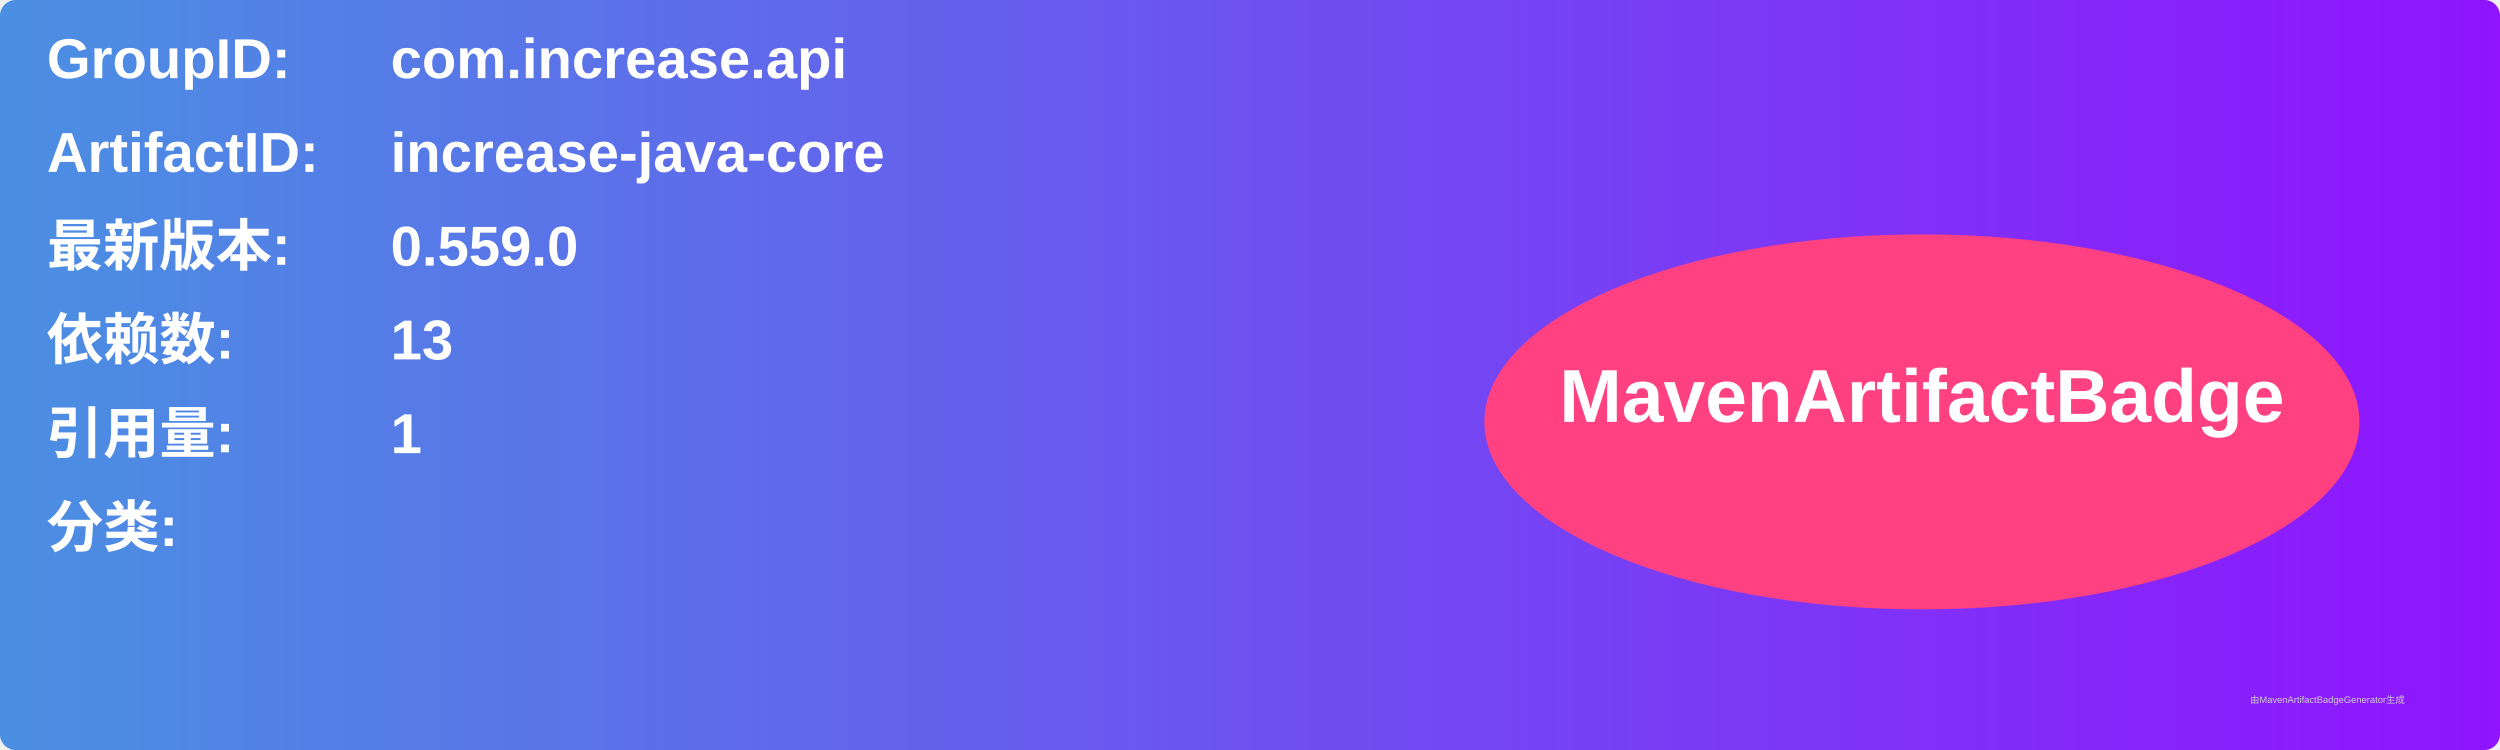
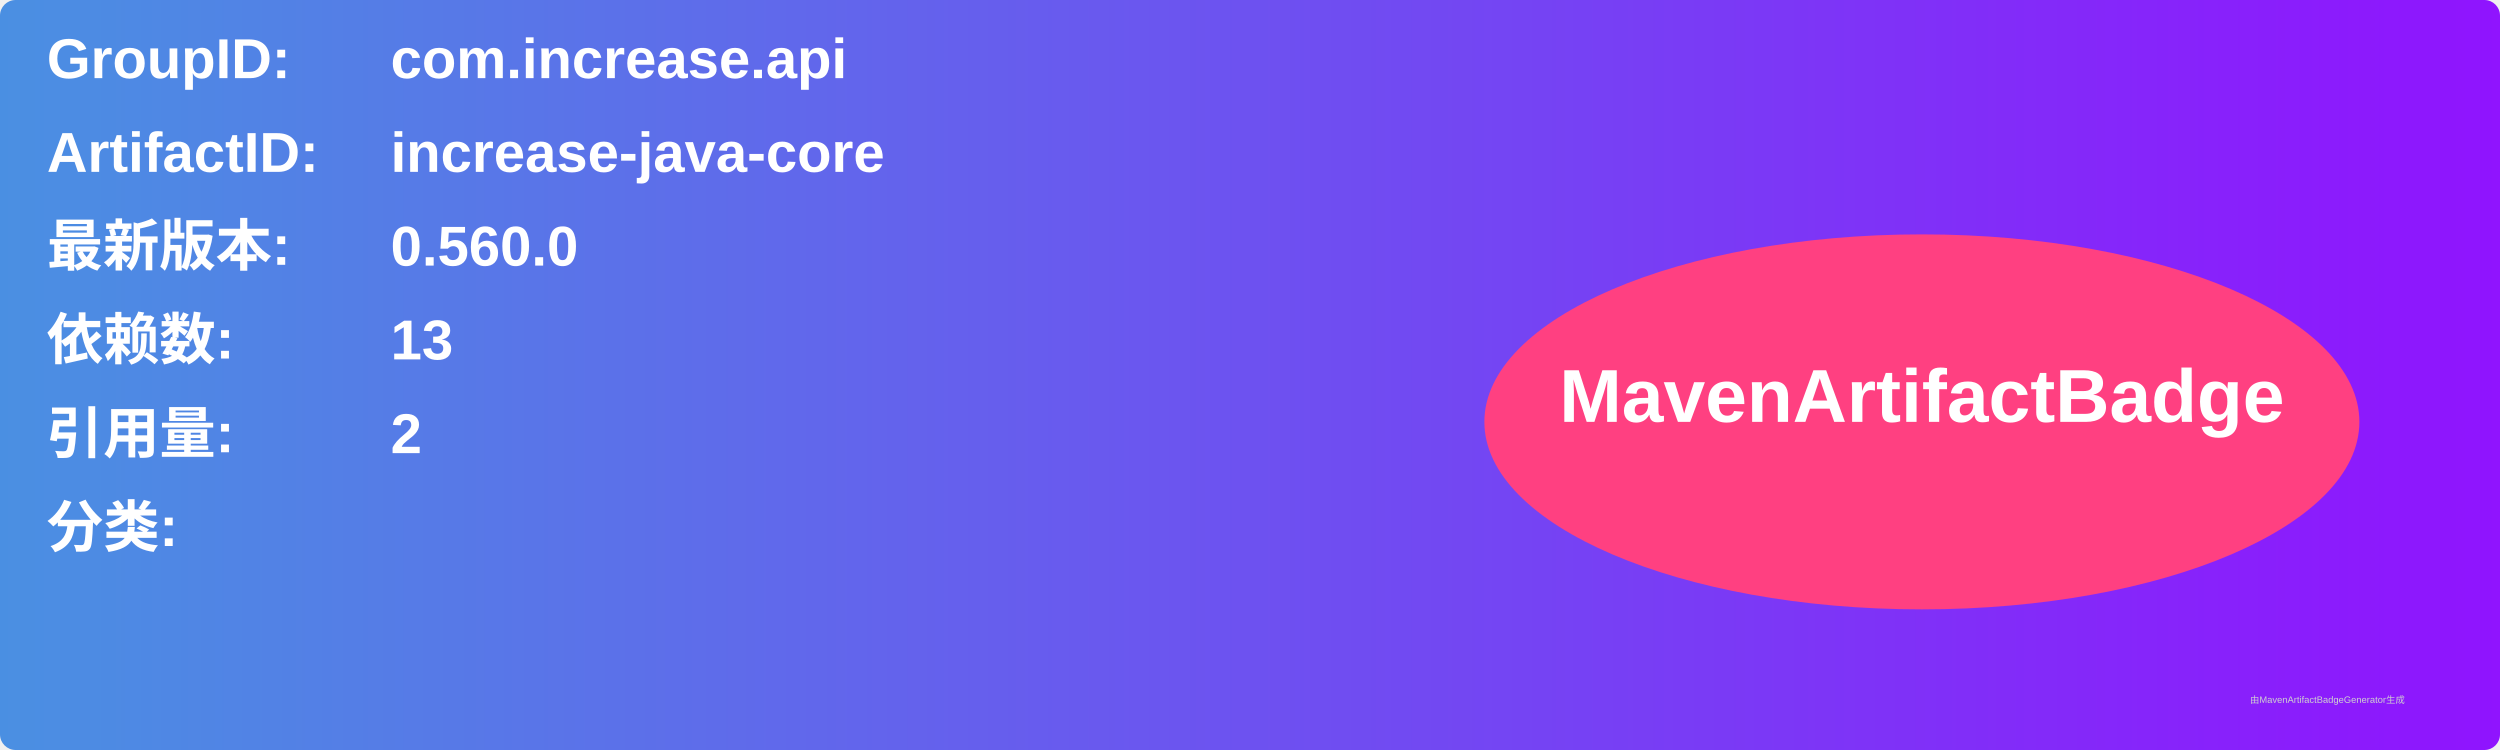
<svg xmlns="http://www.w3.org/2000/svg" width="800" height="240" viewBox="0 0 800 240">
  <linearGradient id="grad" x1="0%" y1="0%" x2="100%" y2="0%">
    <stop offset="0%" stop-color="#4a90e2" />
    <stop offset="100%" stop-color="#9013fe" />
  </linearGradient>
  <rect width="100%" height="100%" rx="5" ry="5" fill="url(#grad)" />
  <g transform="translate(15, 15)">
    <text x="0" y="10" font-family="Arial" font-size="18" fill="white" font-weight="bold" width="260">GroupID:</text>
    <text x="110" y="10" font-family="Arial" font-size="18" fill="white" font-weight="bold" width="460">com.increase.api</text>
    <text x="0" y="40" font-family="Arial" font-size="18" fill="white" font-weight="bold" width="260">ArtifactID:</text>
    <text x="110" y="40" font-family="Arial" font-size="18" fill="white" font-weight="bold" width="460">increase-java-core</text>
    <text x="0" y="70" font-family="Arial" font-size="18" fill="white" font-weight="bold">最新版本:</text>
    <text x="110" y="70" font-family="Arial" font-size="18" fill="white" font-weight="bold">
-       <tspan font-weight="bold">0.559.0</tspan>
+       <tspan font-weight="bold">0.560.0</tspan>
    </text>
    <text x="0" y="100" font-family="Arial" font-size="18" fill="white" font-weight="bold">依赖数: </text>
    <text x="110" y="100" font-family="Arial" font-size="18" fill="white">
      <tspan font-weight="bold">13</tspan>
    </text>
    <text x="0" y="130" font-family="Arial" font-size="18" fill="white" font-weight="bold">引用量: </text>
    <text x="110" y="130" font-family="Arial" font-size="18" fill="white">
-       <tspan font-weight="bold">1</tspan>
+       <tspan font-weight="bold">2</tspan>
    </text>
    <text x="0" y="160" font-family="Arial" font-size="18" fill="white" font-weight="bold">分类:</text>
    <text x="10" y="190" font-family="Arial" font-size="10" fill="white">
      <tspan font-weight="bold" />
    </text>
    <ellipse cx="600" cy="120" rx="140" ry="60" fill="#ff4081" />
    <text x="600" y="120" text-anchor="middle" font-family="Arial" font-size="24" fill="white" font-weight="bold">MavenArtifactBadge</text>
  </g>
  <text x="720" y="225" font-family="Arial" font-size="3" fill="#d0d0d0">由MavenArtifactBadgeGenerator生成</text>
</svg>
